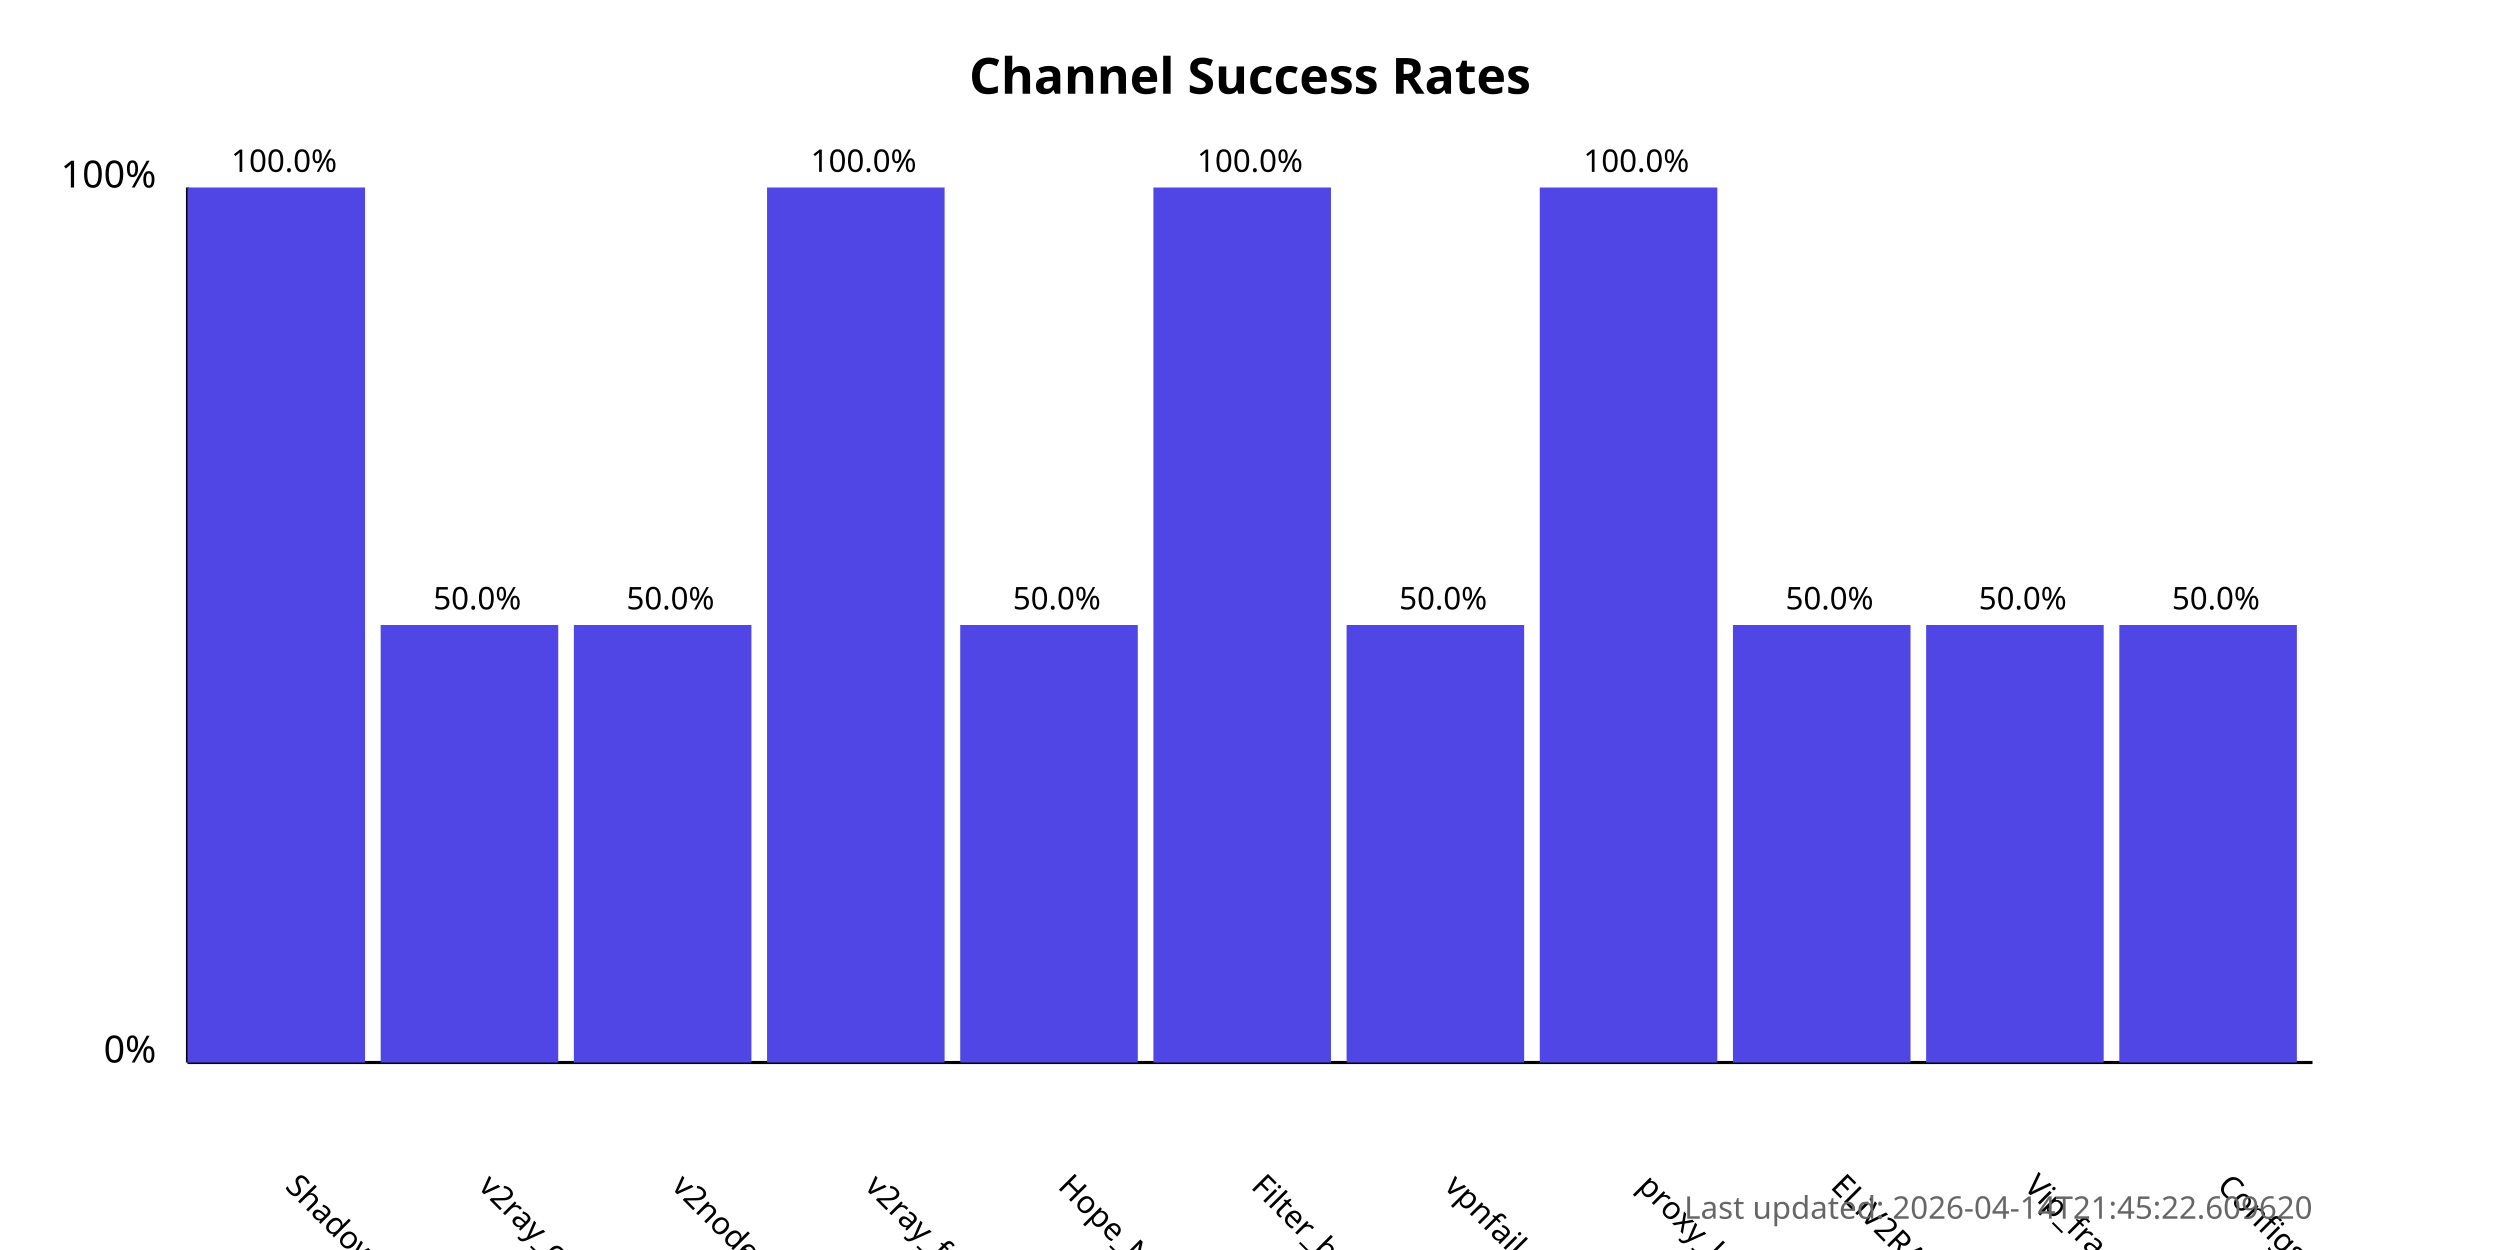
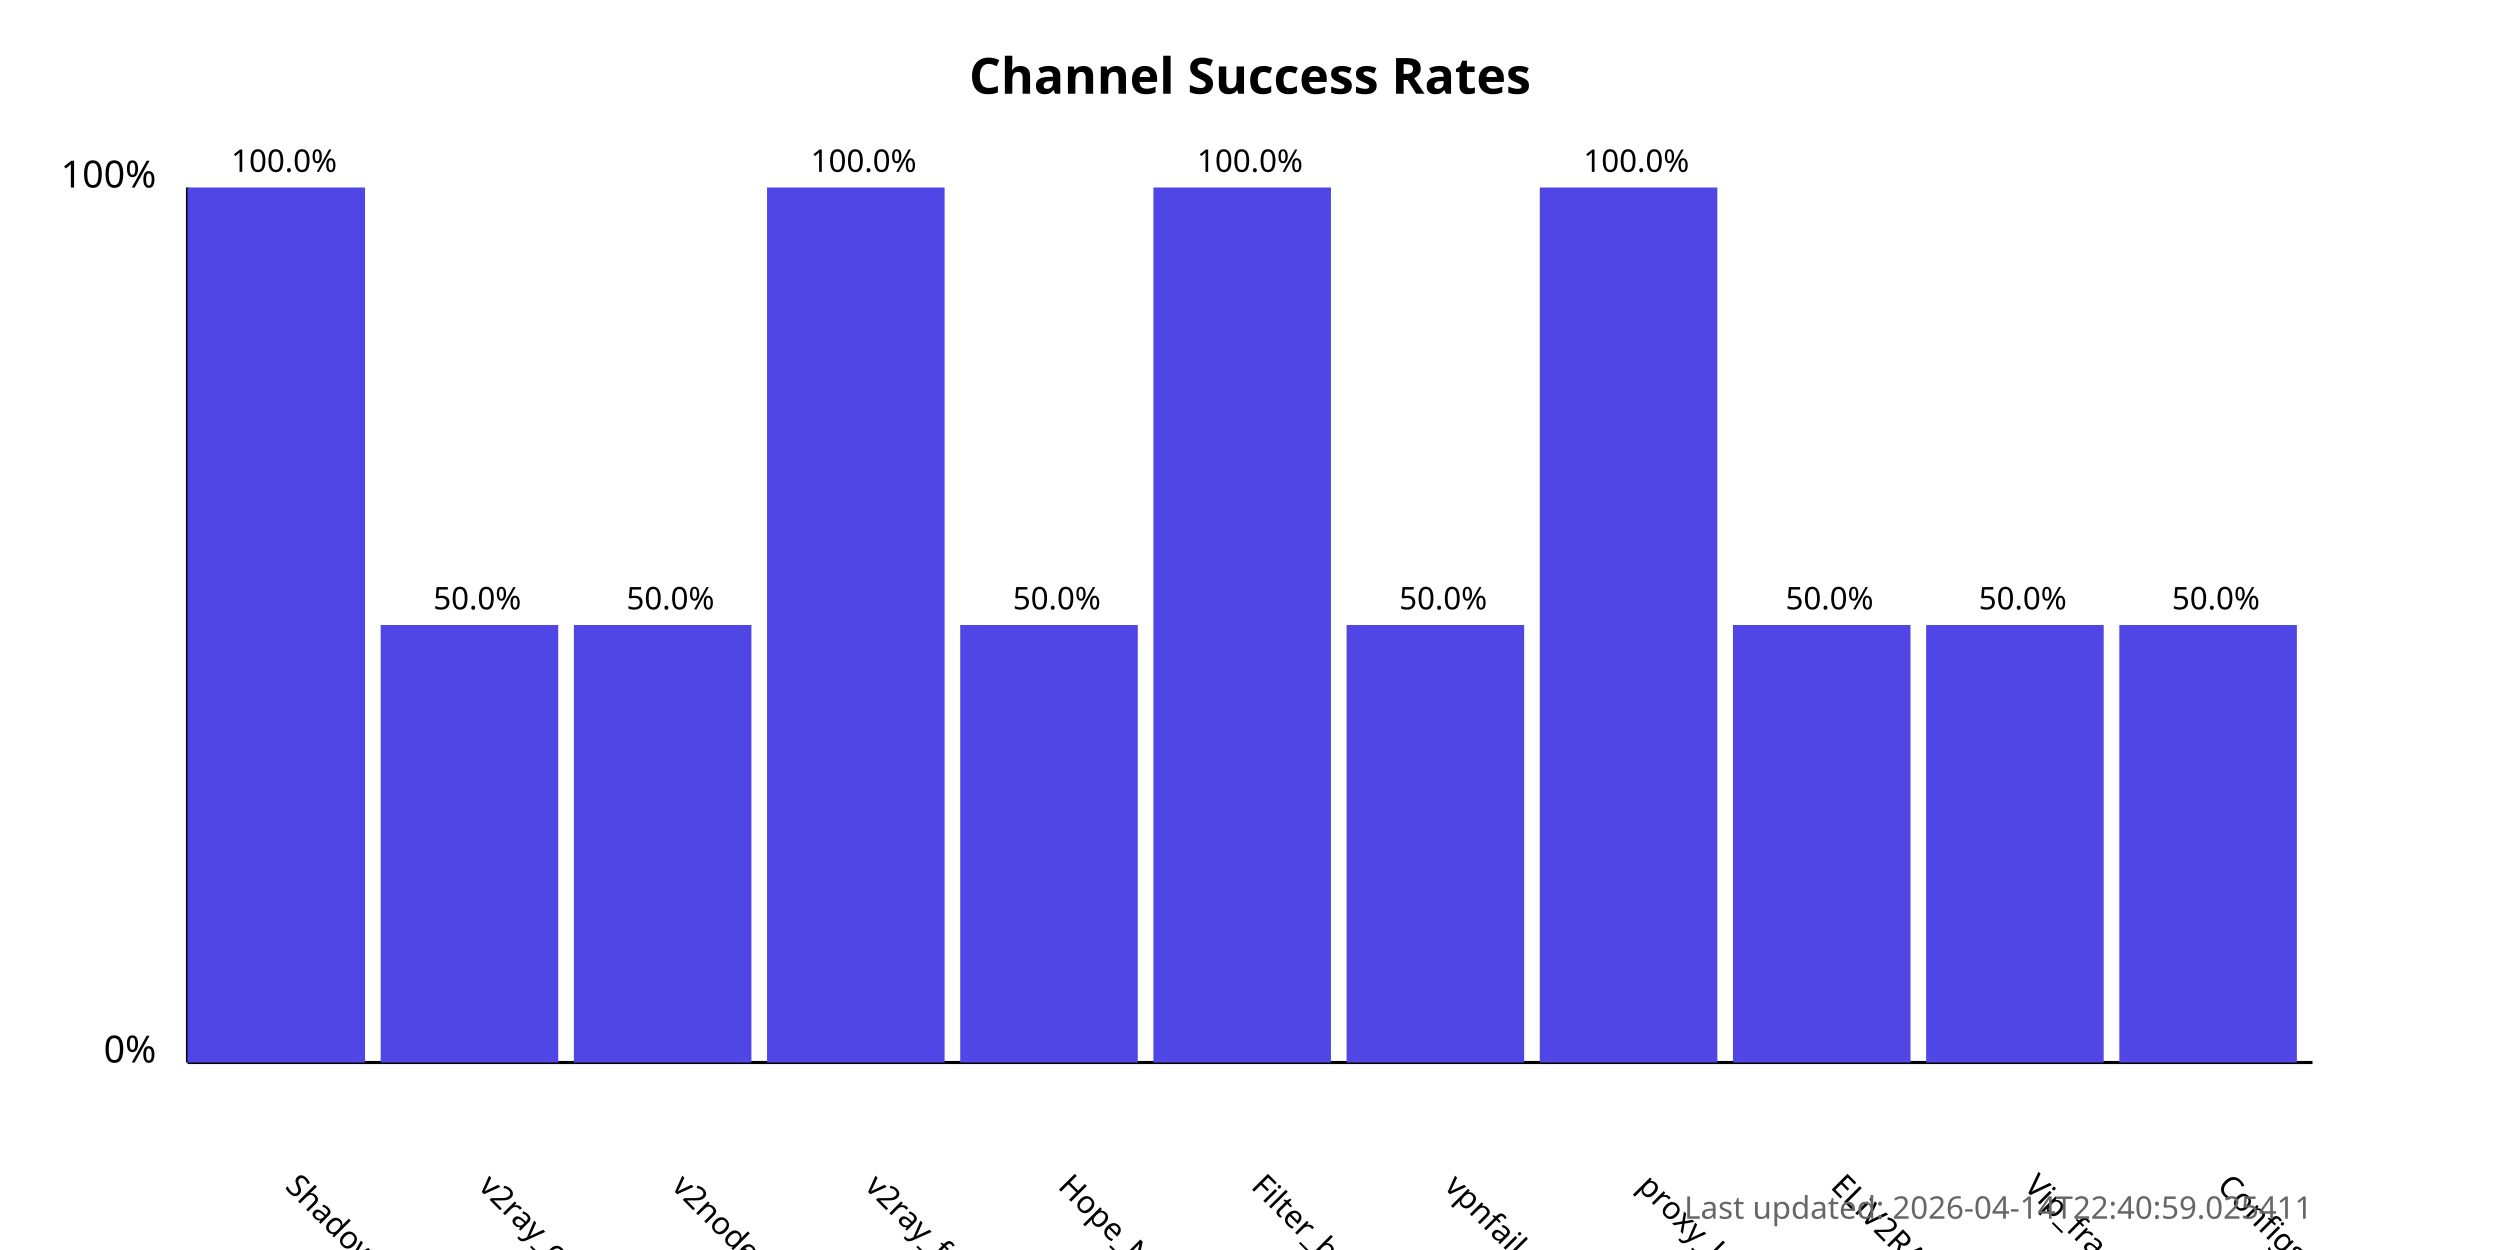
<svg xmlns="http://www.w3.org/2000/svg" width="800" height="400">
  <style>
            .chart-title { font: bold 16px sans-serif; }
            .axis-label { font: 12px sans-serif; }
            .tick-label { font: 10px sans-serif; }
            .bar { fill: #4f46e5; }
            .bar:hover { fill: #6366f1; }
            .timestamp { font: 10px sans-serif; fill: #666; }
        </style>
  <text x="400.0" y="30" text-anchor="middle" class="chart-title">
            Channel Success Rates
        </text>
  <line x1="60" y1="340" x2="60" y2="60" stroke="black" stroke-width="1" />
  <line x1="60" y1="340" x2="740" y2="340" stroke="black" stroke-width="1" />
  <text x="50" y="340" text-anchor="end" class="axis-label">0%</text>
  <text x="50" y="60" text-anchor="end" class="axis-label">100%</text>
  <g>
    <rect x="60" y="60.0" width="56.818" height="280.0" class="bar" />
    <text x="90.909" y="380" transform="rotate(45, 90.90909, 380)" text-anchor="start" class="tick-label">
                ShadowProxy66
            </text>
    <text x="90.909" y="55.0" text-anchor="middle" class="tick-label">
                100.0%
            </text>
  </g>
  <g>
    <rect x="121.818" y="200.0" width="56.818" height="140.0" class="bar" />
    <text x="152.727" y="380" transform="rotate(45, 152.7273, 380)" text-anchor="start" class="tick-label">
                v2ray_configs_pool
            </text>
    <text x="152.727" y="195.0" text-anchor="middle" class="tick-label">
                50.0%
            </text>
  </g>
  <g>
    <rect x="183.636" y="200.0" width="56.818" height="140.0" class="bar" />
    <text x="214.545" y="380" transform="rotate(45, 214.5455, 380)" text-anchor="start" class="tick-label">
                v2nodes
            </text>
    <text x="214.545" y="195.0" text-anchor="middle" class="tick-label">
                50.0%
            </text>
  </g>
  <g>
    <rect x="245.455" y="60.0" width="56.818" height="280.0" class="bar" />
    <text x="276.364" y="380" transform="rotate(45, 276.3636, 380)" text-anchor="start" class="tick-label">
                v2ray_free_conf
            </text>
    <text x="276.364" y="55.0" text-anchor="middle" class="tick-label">
                100.0%
            </text>
  </g>
  <g>
    <rect x="307.273" y="200.0" width="56.818" height="140.0" class="bar" />
    <text x="338.182" y="380" transform="rotate(45, 338.1818, 380)" text-anchor="start" class="tick-label">
                Hope_Net
            </text>
    <text x="338.182" y="195.0" text-anchor="middle" class="tick-label">
                50.0%
            </text>
  </g>
  <g>
    <rect x="369.091" y="60.0" width="56.818" height="280.0" class="bar" />
    <text x="400.0" y="380" transform="rotate(45, 400.0, 380)" text-anchor="start" class="tick-label">
                Filter_breaker
            </text>
    <text x="400.0" y="55.0" text-anchor="middle" class="tick-label">
                100.0%
            </text>
  </g>
  <g>
    <rect x="430.909" y="200.0" width="56.818" height="140.0" class="bar" />
    <text x="461.818" y="380" transform="rotate(45, 461.8182, 380)" text-anchor="start" class="tick-label">
                vpnfail_vless
            </text>
    <text x="461.818" y="195.0" text-anchor="middle" class="tick-label">
                50.0%
            </text>
  </g>
  <g>
    <rect x="492.727" y="60.0" width="56.818" height="280.0" class="bar" />
    <text x="523.636" y="380" transform="rotate(45, 523.6364, 380)" text-anchor="start" class="tick-label">
                proxy_kafee
            </text>
    <text x="523.636" y="55.0" text-anchor="middle" class="tick-label">
                100.0%
            </text>
  </g>
  <g>
    <rect x="554.545" y="200.0" width="56.818" height="140.0" class="bar" />
    <text x="585.455" y="380" transform="rotate(45, 585.4545, 380)" text-anchor="start" class="tick-label">
                ELiV2RAY
            </text>
    <text x="585.455" y="195.0" text-anchor="middle" class="tick-label">
                50.0%
            </text>
  </g>
  <g>
    <rect x="616.364" y="200.0" width="56.818" height="140.0" class="bar" />
    <text x="647.273" y="380" transform="rotate(45, 647.2727, 380)" text-anchor="start" class="tick-label">
                Vip_fragment_v2ray
            </text>
    <text x="647.273" y="195.0" text-anchor="middle" class="tick-label">
                50.0%
            </text>
  </g>
  <g>
    <rect x="678.182" y="200.0" width="56.818" height="140.0" class="bar" />
    <text x="709.091" y="380" transform="rotate(45, 709.0909, 380)" text-anchor="start" class="tick-label">
                ConfigsHubPlus
            </text>
    <text x="709.091" y="195.0" text-anchor="middle" class="tick-label">
                50.0%
            </text>
  </g>
  <text x="740" y="390" text-anchor="end" class="timestamp">
-             Last updated: 2026-04-14T21:45:22.609620
+             Last updated: 2026-04-14T22:40:59.025411
        </text>
</svg>
